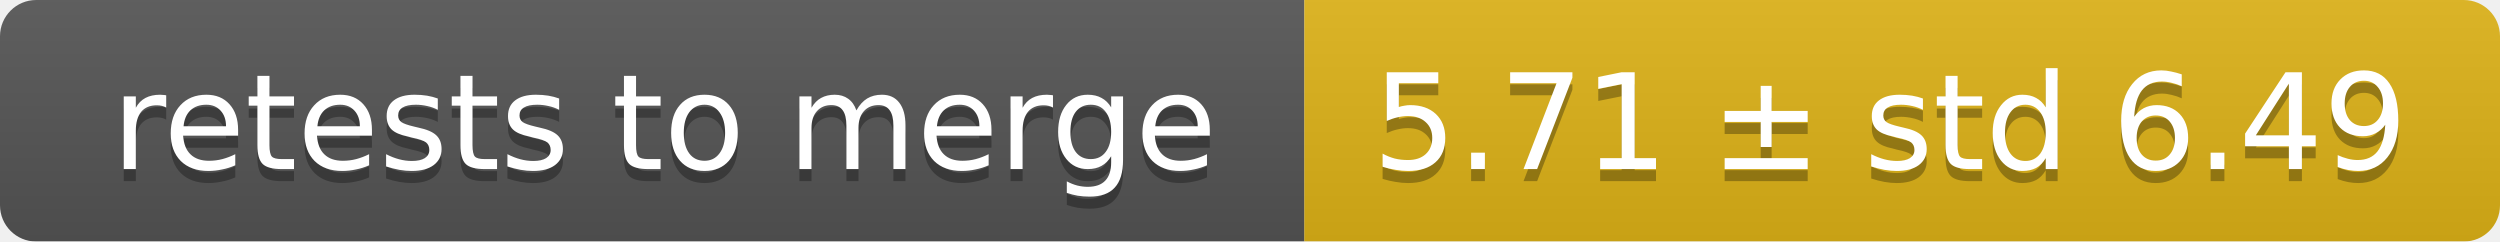
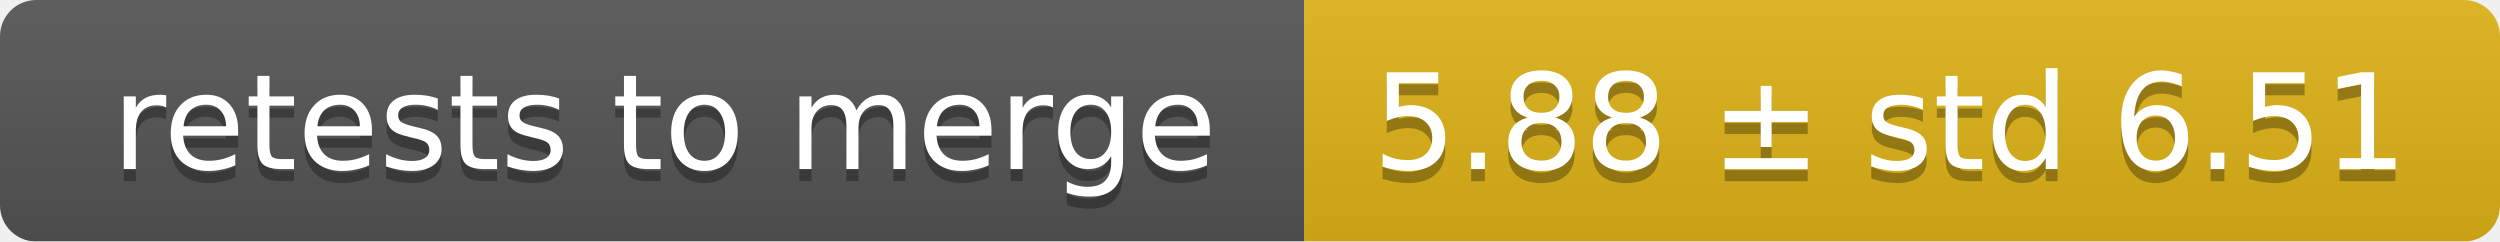
<svg xmlns="http://www.w3.org/2000/svg" width="207" height="20">
  <linearGradient id="smooth" x2="0" y2="100%">
    <stop offset="0" stop-color="#bbb" stop-opacity=".1" />
    <stop offset="1" stop-opacity=".1" />
  </linearGradient>
  <mask id="round">
    <rect width="207" height="20" rx="3" fill="#fff" />
  </mask>
  <g mask="url(#round)">
    <rect width="108" height="20" fill="#555" />
    <rect x="108" width="99" height="20" fill="#dfb317" />
    <rect width="207" height="20" fill="url(#smooth)" />
  </g>
  <g fill="#fff" text-anchor="middle" font-family="DejaVu Sans,Verdana,Geneva,sans-serif" font-size="11">
    <text x="55" y="15" fill="#010101" fill-opacity=".3">retests to merge</text>
    <text x="55" y="14">retests to merge</text>
-     <text x="156.5" y="15" fill="#010101" fill-opacity=".3">5.71 ± std 6.49</text>
-     <text x="156.5" y="14">5.71 ± std 6.49</text>
+     <text x="156.5" y="15" fill="#010101" fill-opacity=".3">5.88 ± std 6.51</text>
+     <text x="156.5" y="14">5.88 ± std 6.51</text>
  </g>
</svg>
